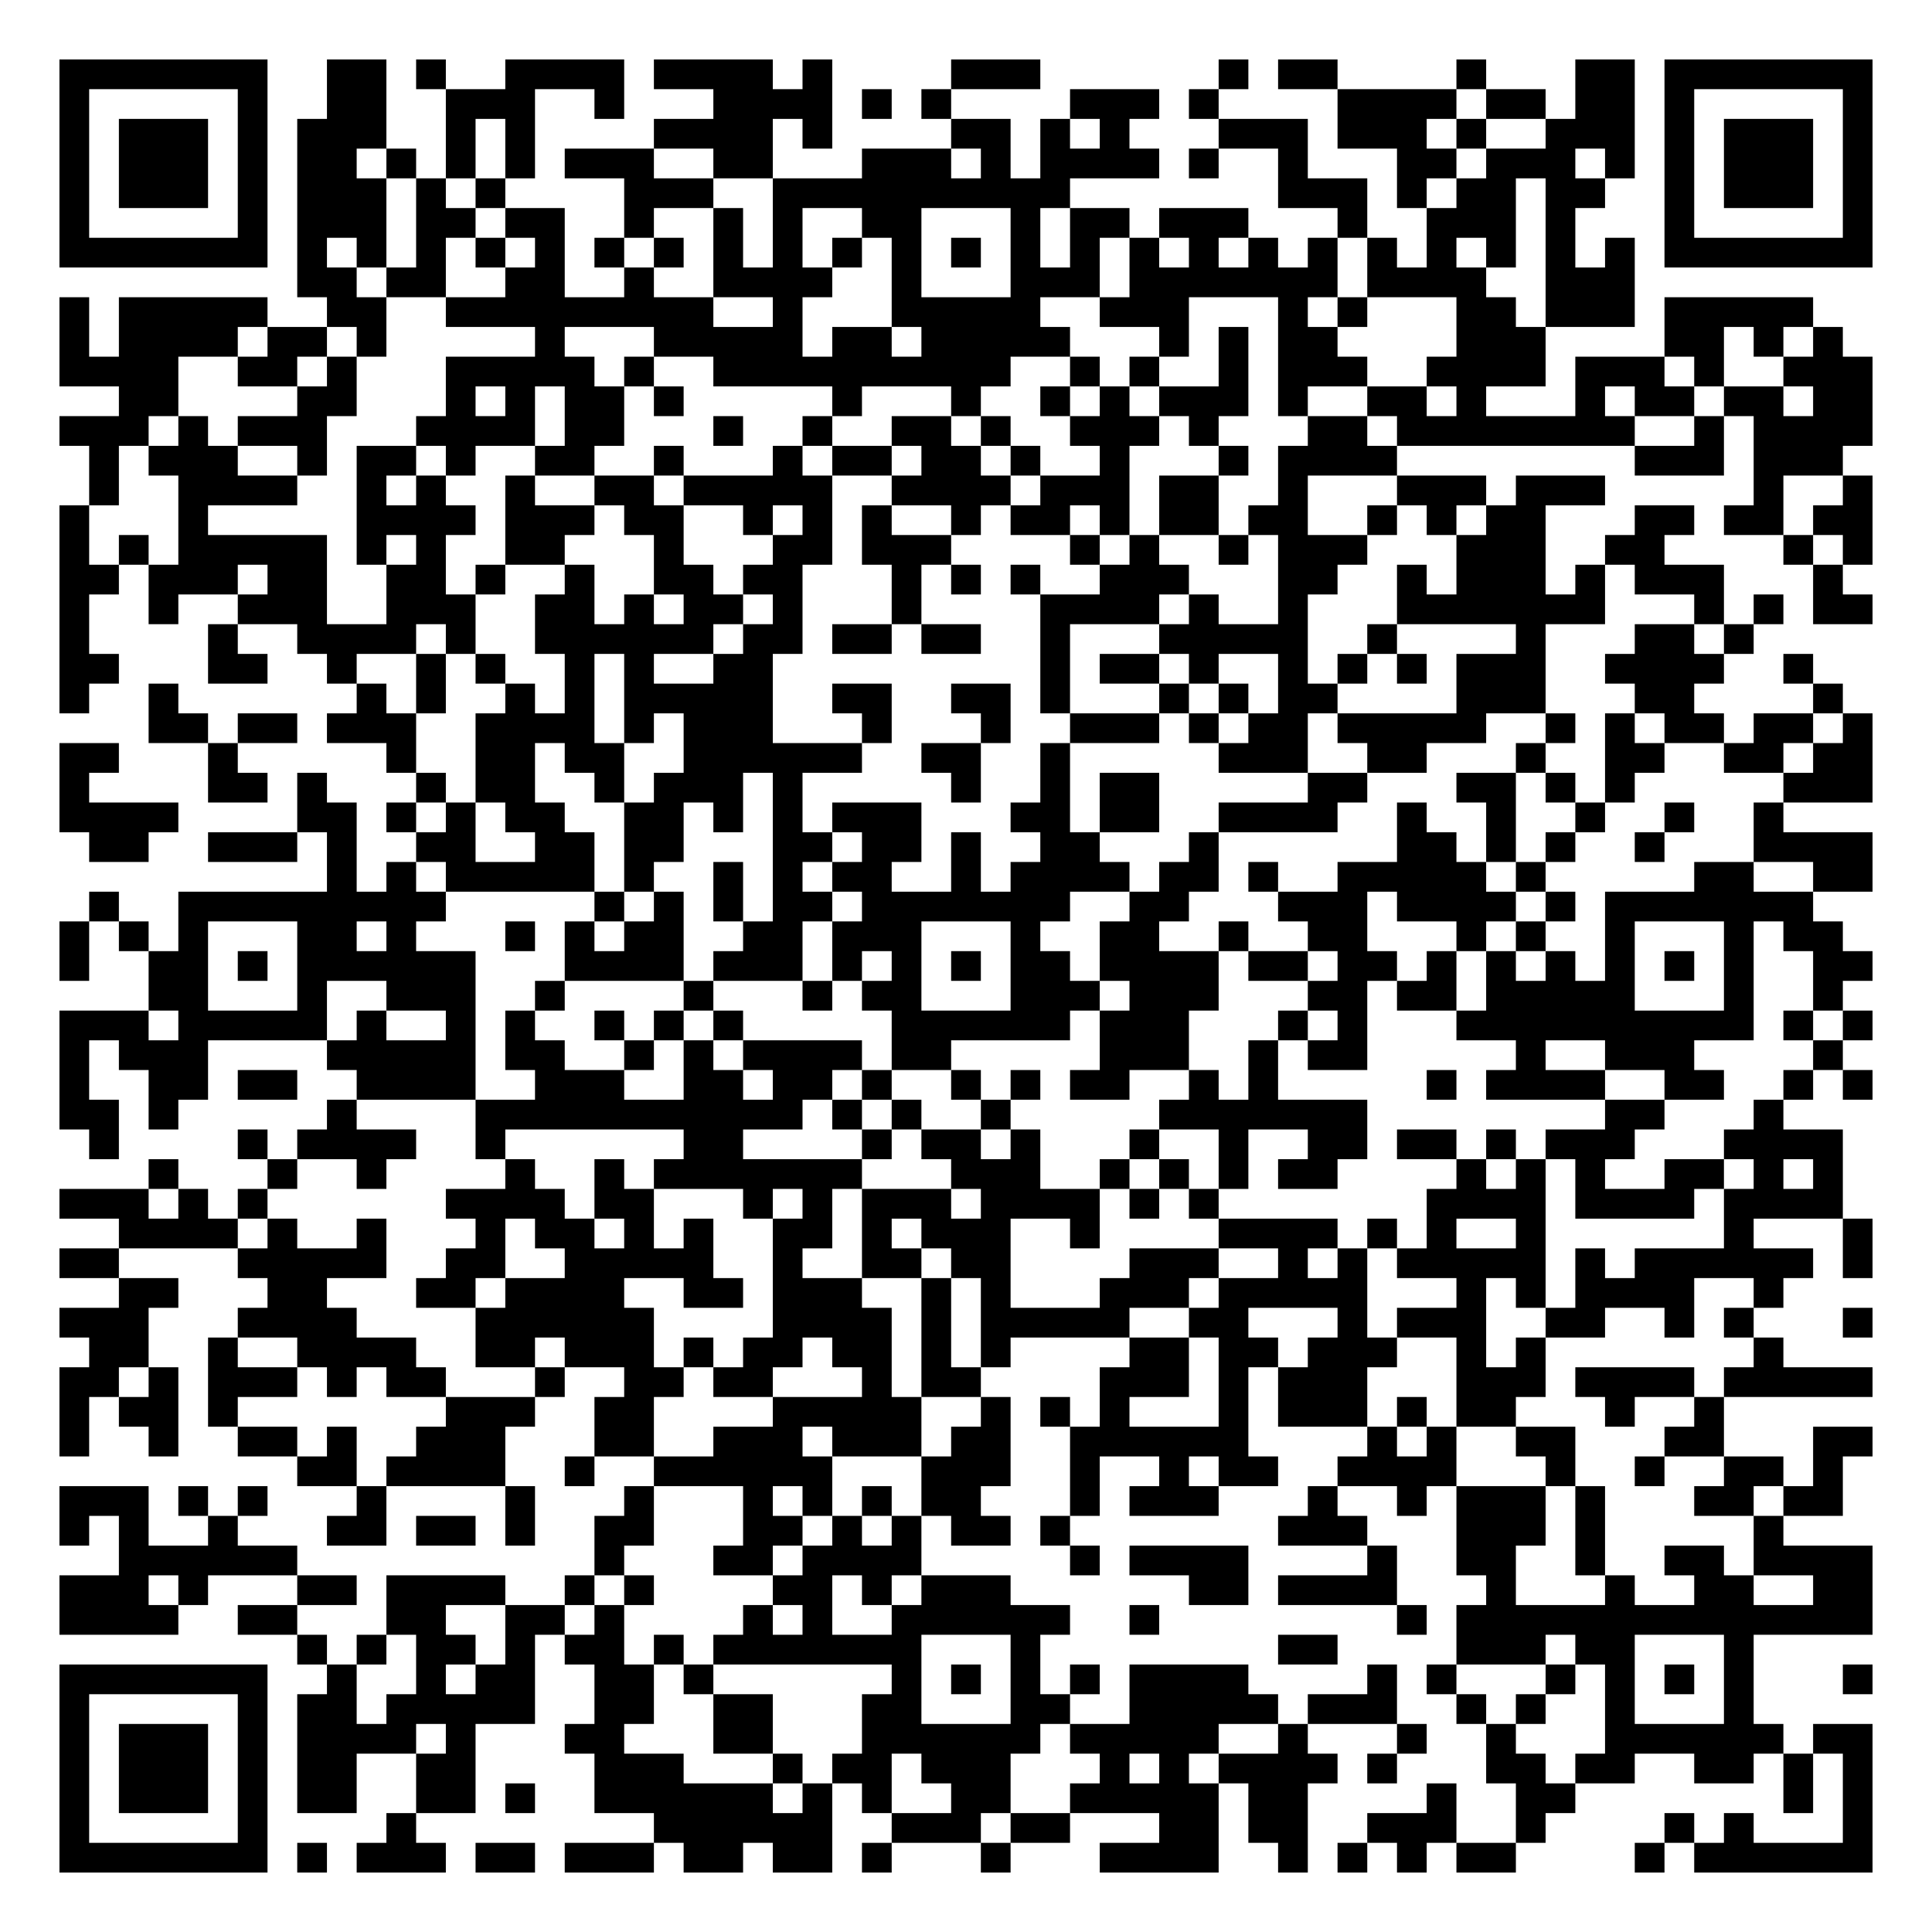
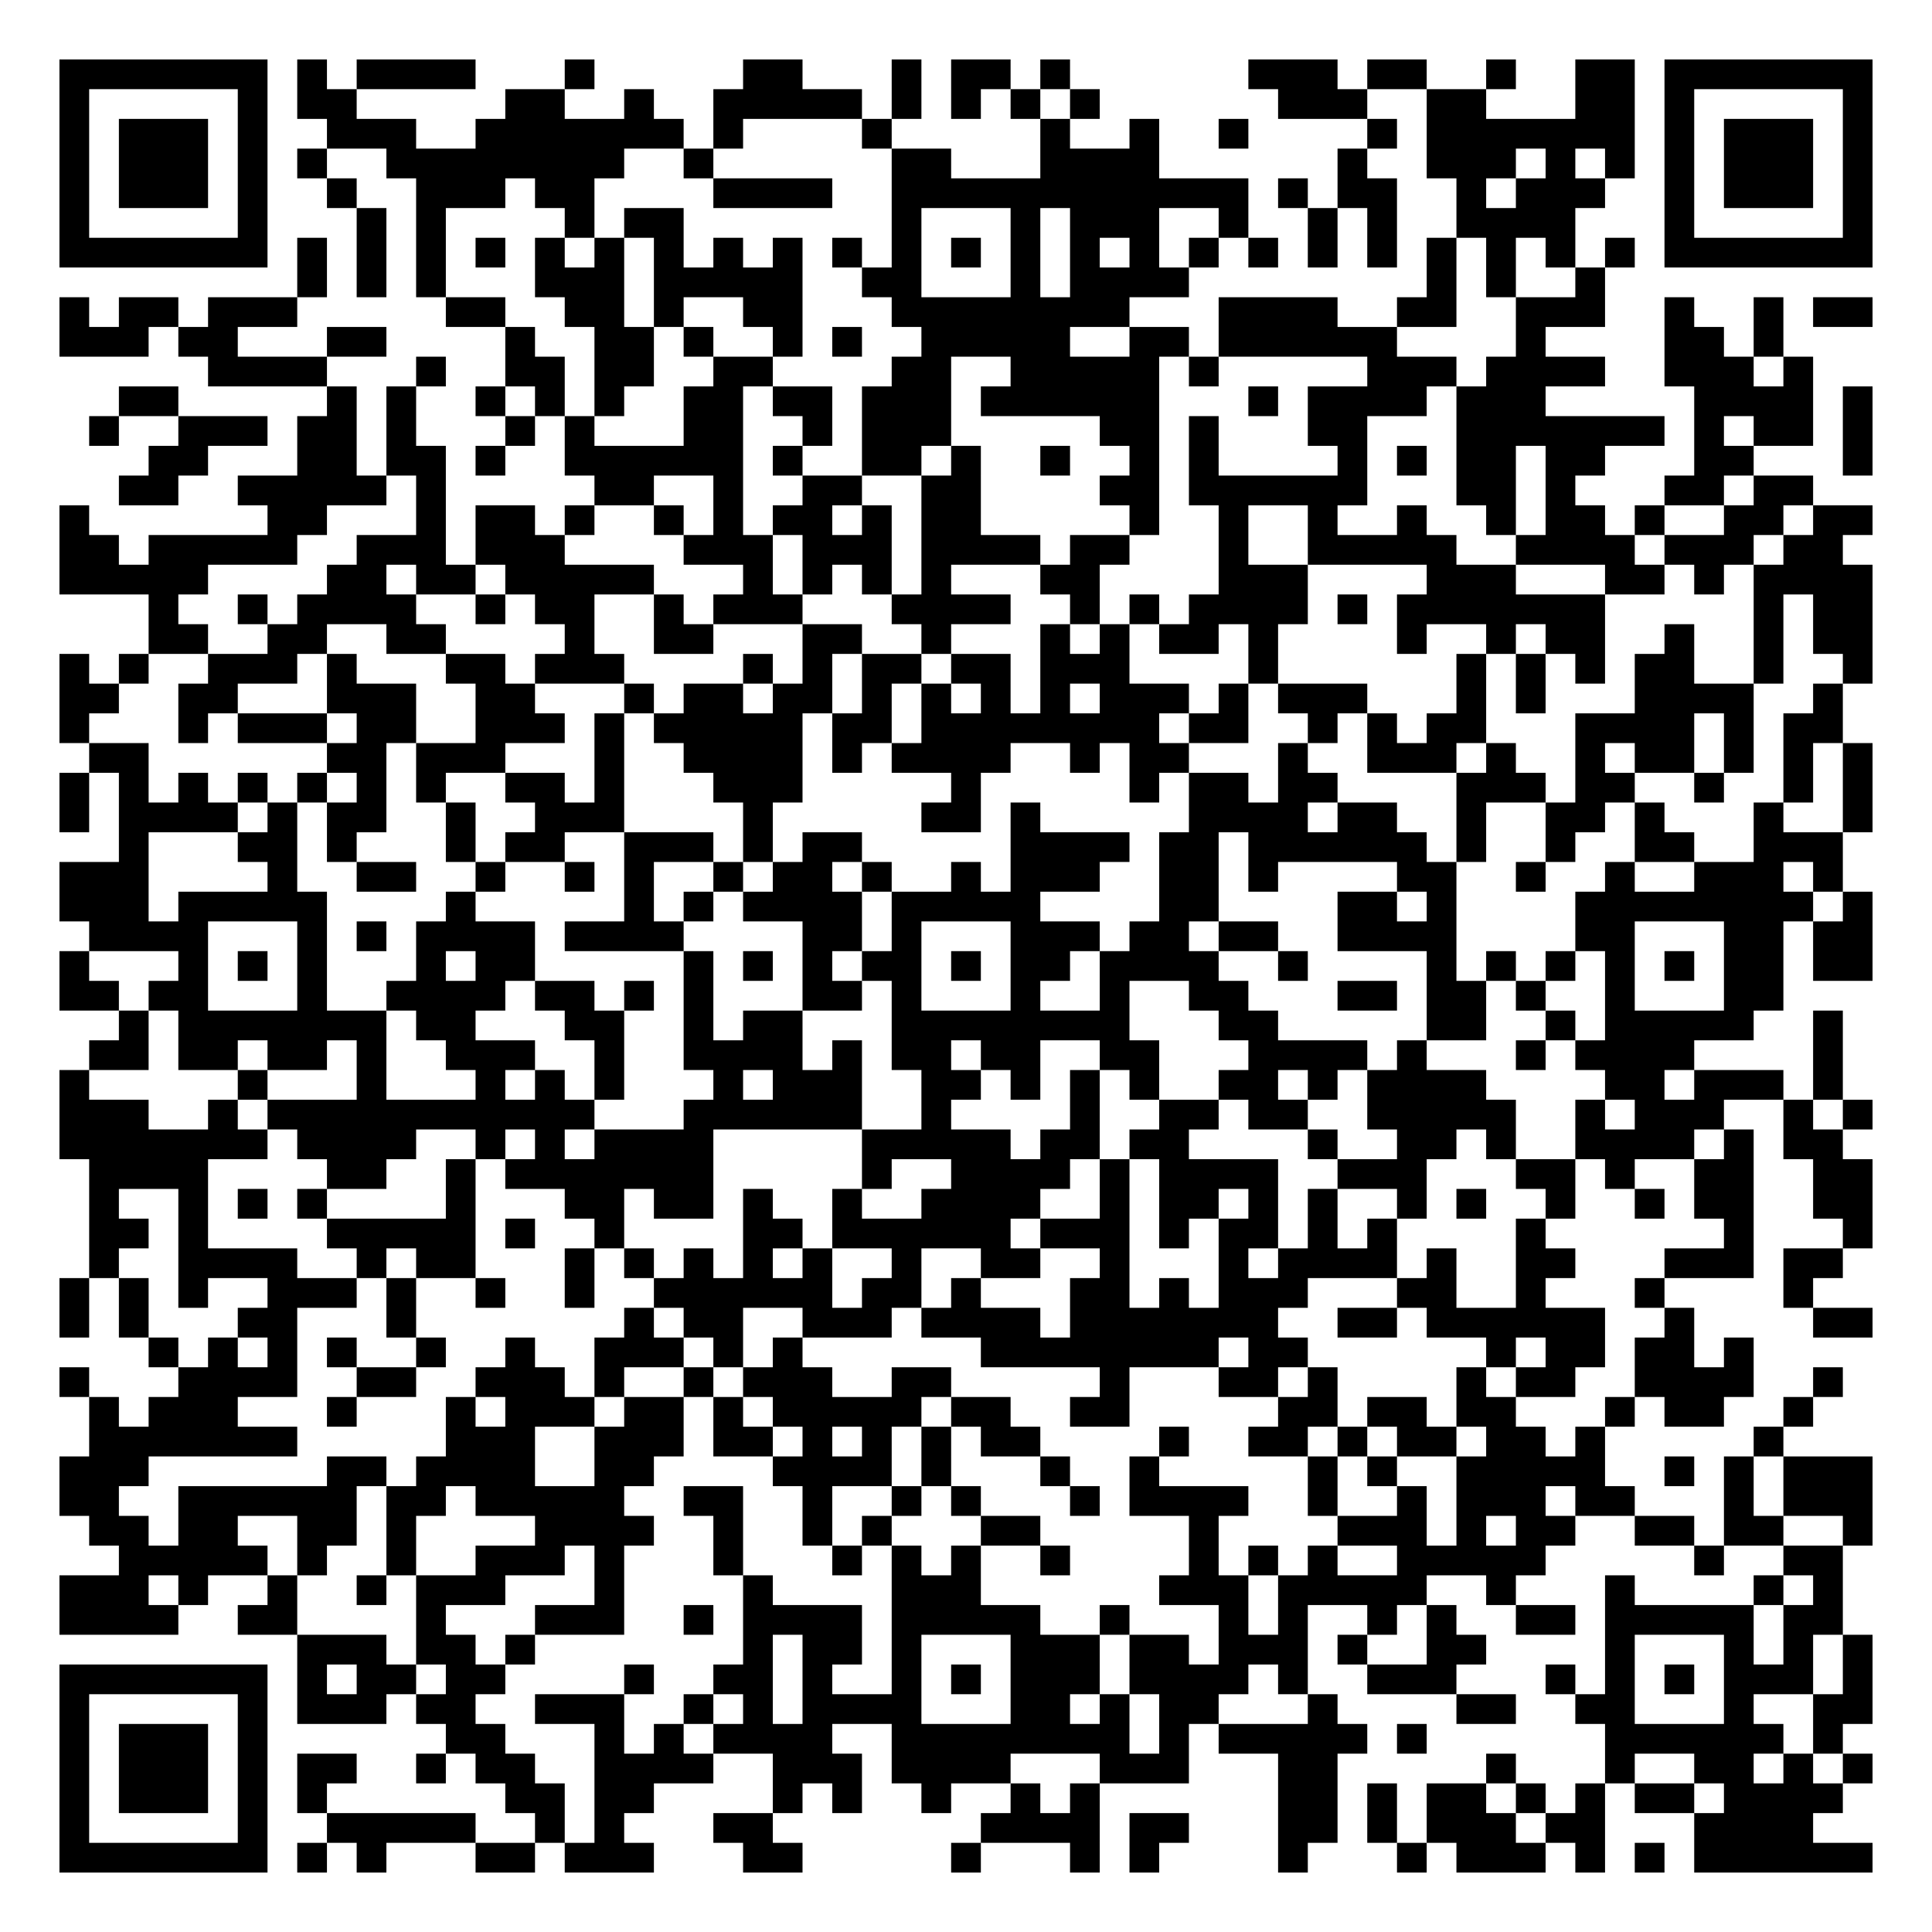
<svg xmlns="http://www.w3.org/2000/svg" width="260" height="260" class="segno">
  <g transform="scale(4)">
    <path fill="#fff" d="M0 0h65v65h-65z" />
-     <path class="qrline" stroke="#000" d="M2 2.5h7m2 0h2m1 0h1m2 0h4m1 0h4m1 0h1m4 0h3m6 0h1m1 0h2m4 0h1m3 0h2m1 0h7m-61 1h1m5 0h1m2 0h2m2 0h3m2 0h1m3 0h4m1 0h1m1 0h1m4 0h3m1 0h1m4 0h4m1 0h2m1 0h2m1 0h1m5 0h1m-61 1h1m1 0h3m1 0h1m1 0h3m2 0h1m1 0h1m4 0h4m1 0h1m4 0h2m1 0h1m1 0h1m3 0h3m1 0h3m1 0h1m2 0h3m1 0h1m1 0h3m1 0h1m-61 1h1m1 0h3m1 0h1m1 0h2m1 0h1m1 0h1m1 0h1m1 0h3m2 0h2m3 0h3m1 0h1m1 0h4m1 0h1m2 0h1m3 0h2m1 0h3m1 0h1m1 0h1m1 0h3m1 0h1m-61 1h1m1 0h3m1 0h1m1 0h3m1 0h1m1 0h1m4 0h3m2 0h10m7 0h3m1 0h1m1 0h2m1 0h2m2 0h1m1 0h3m1 0h1m-61 1h1m5 0h1m1 0h3m1 0h2m1 0h2m2 0h1m2 0h1m1 0h1m2 0h2m3 0h1m1 0h2m1 0h3m3 0h1m2 0h3m1 0h1m3 0h1m5 0h1m-61 1h7m1 0h1m1 0h1m1 0h1m1 0h1m1 0h1m1 0h1m1 0h1m1 0h1m1 0h1m1 0h1m1 0h1m1 0h1m1 0h1m1 0h1m1 0h1m1 0h1m1 0h1m1 0h1m1 0h1m1 0h1m1 0h1m1 0h1m1 0h1m1 0h7m-53 1h2m1 0h2m2 0h2m2 0h1m2 0h4m2 0h1m3 0h3m1 0h7m1 0h4m2 0h3m-53 1h1m1 0h5m2 0h2m2 0h9m2 0h1m3 0h5m2 0h3m3 0h1m1 0h1m3 0h2m1 0h3m1 0h5m-59 1h1m1 0h4m1 0h2m1 0h1m5 0h1m3 0h5m1 0h2m1 0h5m3 0h1m1 0h1m1 0h2m4 0h3m4 0h2m1 0h1m1 0h1m-60 1h4m2 0h2m1 0h1m3 0h5m1 0h1m2 0h10m2 0h1m1 0h1m2 0h1m1 0h3m2 0h4m1 0h3m1 0h1m2 0h3m-59 1h2m4 0h2m3 0h1m1 0h1m1 0h2m1 0h1m5 0h1m3 0h1m2 0h1m1 0h1m1 0h3m1 0h1m2 0h2m1 0h1m3 0h1m1 0h2m1 0h2m1 0h2m-61 1h3m1 0h1m1 0h3m3 0h4m1 0h2m3 0h1m2 0h1m2 0h2m1 0h1m2 0h3m1 0h1m3 0h2m1 0h8m2 0h1m1 0h4m-60 1h1m1 0h3m2 0h1m1 0h2m1 0h1m2 0h2m2 0h1m3 0h1m1 0h2m1 0h2m1 0h1m2 0h1m3 0h1m1 0h4m8 0h3m1 0h3m-59 1h1m2 0h4m2 0h1m1 0h1m2 0h1m2 0h2m1 0h5m2 0h4m1 0h3m1 0h2m2 0h1m3 0h3m1 0h3m5 0h1m2 0h1m-61 1h1m3 0h1m5 0h4m1 0h3m1 0h2m2 0h1m1 0h1m1 0h1m2 0h1m1 0h2m1 0h1m1 0h2m1 0h2m2 0h1m1 0h1m1 0h2m3 0h2m1 0h2m1 0h2m-61 1h1m1 0h1m1 0h5m1 0h1m1 0h1m2 0h2m3 0h1m3 0h2m1 0h3m4 0h1m1 0h1m2 0h1m1 0h3m3 0h3m2 0h2m4 0h1m1 0h1m-61 1h2m1 0h3m1 0h2m2 0h2m1 0h1m2 0h1m2 0h2m1 0h2m3 0h1m1 0h1m1 0h1m2 0h3m3 0h2m2 0h1m1 0h3m1 0h1m1 0h3m3 0h1m-60 1h1m2 0h1m2 0h3m2 0h3m2 0h2m1 0h1m1 0h2m1 0h1m3 0h1m4 0h4m1 0h1m2 0h1m3 0h7m3 0h1m1 0h1m1 0h2m-61 1h1m4 0h1m2 0h4m1 0h1m2 0h6m1 0h2m1 0h2m1 0h2m2 0h1m3 0h5m2 0h1m4 0h1m3 0h2m1 0h1m-57 1h2m3 0h2m2 0h1m2 0h1m1 0h1m2 0h1m1 0h1m2 0h2m9 0h1m1 0h2m1 0h1m2 0h1m1 0h1m1 0h1m1 0h3m2 0h4m2 0h1m-59 1h1m2 0h1m6 0h1m1 0h1m2 0h1m1 0h1m1 0h5m2 0h2m2 0h2m1 0h1m3 0h1m1 0h1m1 0h2m4 0h3m3 0h2m4 0h1m-57 1h2m1 0h2m1 0h3m2 0h4m1 0h1m1 0h3m3 0h1m3 0h1m2 0h3m1 0h1m1 0h2m1 0h5m2 0h1m1 0h1m1 0h2m1 0h2m1 0h1m-61 1h2m3 0h1m5 0h1m2 0h2m1 0h2m2 0h6m2 0h2m2 0h1m5 0h3m2 0h2m3 0h1m2 0h2m2 0h2m1 0h2m-61 1h1m4 0h2m1 0h1m3 0h1m1 0h2m2 0h1m1 0h3m1 0h1m5 0h1m2 0h1m1 0h2m5 0h2m3 0h2m1 0h1m1 0h1m5 0h3m-61 1h4m4 0h2m1 0h1m1 0h1m1 0h2m2 0h2m1 0h1m1 0h1m1 0h3m3 0h2m1 0h2m2 0h4m2 0h1m2 0h1m2 0h1m2 0h1m2 0h1m-57 1h2m2 0h3m1 0h1m2 0h2m2 0h2m1 0h2m3 0h2m1 0h2m1 0h1m2 0h2m3 0h1m6 0h2m1 0h1m1 0h1m2 0h1m3 0h4m-52 1h1m1 0h1m1 0h5m1 0h1m2 0h1m1 0h1m1 0h2m2 0h1m1 0h4m1 0h2m1 0h1m2 0h5m1 0h1m5 0h2m2 0h2m-60 1h1m2 0h9m5 0h1m1 0h1m1 0h1m1 0h2m1 0h7m2 0h2m3 0h3m1 0h4m1 0h1m1 0h7m-59 1h1m1 0h1m1 0h1m3 0h2m1 0h1m3 0h1m1 0h1m1 0h2m2 0h2m1 0h3m3 0h1m2 0h2m2 0h1m2 0h2m3 0h1m1 0h1m2 0h1m3 0h1m1 0h2m-60 1h1m2 0h2m1 0h1m1 0h6m3 0h4m1 0h3m1 0h1m1 0h1m1 0h1m1 0h2m1 0h4m1 0h2m1 0h2m1 0h1m1 0h1m1 0h1m1 0h1m1 0h1m1 0h1m2 0h2m-58 1h2m3 0h1m2 0h3m2 0h1m4 0h1m3 0h1m1 0h2m3 0h3m1 0h3m3 0h2m1 0h2m1 0h5m3 0h1m2 0h1m-60 1h3m1 0h5m1 0h1m2 0h1m1 0h1m2 0h1m1 0h1m1 0h1m5 0h6m1 0h3m3 0h1m1 0h1m3 0h10m1 0h1m1 0h1m-61 1h1m1 0h3m4 0h5m1 0h2m2 0h1m1 0h1m1 0h4m1 0h2m5 0h3m2 0h1m1 0h2m5 0h1m2 0h3m4 0h1m-60 1h1m2 0h2m1 0h2m2 0h4m2 0h3m2 0h2m1 0h2m1 0h1m2 0h1m1 0h1m1 0h2m2 0h1m1 0h1m5 0h1m1 0h4m2 0h2m2 0h1m1 0h1m-61 1h2m1 0h1m5 0h1m4 0h11m1 0h1m1 0h1m2 0h1m5 0h7m8 0h2m3 0h1m-57 1h1m4 0h1m1 0h4m2 0h1m6 0h2m4 0h1m1 0h2m1 0h1m3 0h1m2 0h1m2 0h2m1 0h2m1 0h1m1 0h3m3 0h4m-57 1h1m3 0h1m2 0h1m4 0h1m2 0h1m1 0h7m3 0h3m2 0h1m1 0h1m1 0h1m1 0h2m4 0h1m1 0h1m1 0h1m2 0h2m1 0h1m1 0h1m-60 1h3m1 0h1m1 0h1m6 0h4m1 0h2m3 0h1m1 0h1m1 0h3m1 0h4m1 0h1m1 0h1m7 0h4m1 0h4m1 0h4m-58 1h4m1 0h1m2 0h1m3 0h1m1 0h2m1 0h1m1 0h1m2 0h2m1 0h1m1 0h3m2 0h1m4 0h4m1 0h1m1 0h1m2 0h1m6 0h1m3 0h1m-61 1h2m4 0h5m2 0h2m2 0h5m2 0h1m2 0h2m1 0h2m4 0h3m2 0h1m1 0h1m1 0h5m1 0h1m1 0h6m1 0h1m-59 1h2m3 0h2m3 0h2m1 0h4m2 0h2m1 0h3m2 0h1m1 0h1m3 0h3m1 0h5m3 0h1m1 0h1m1 0h4m2 0h1m-58 1h3m3 0h4m4 0h6m4 0h4m1 0h1m1 0h5m2 0h2m3 0h1m1 0h3m2 0h2m2 0h1m1 0h1m3 0h1m-60 1h2m2 0h1m2 0h4m2 0h2m1 0h3m1 0h1m1 0h2m1 0h2m1 0h1m1 0h1m4 0h2m1 0h2m1 0h3m2 0h1m1 0h1m7 0h1m-58 1h2m1 0h1m1 0h3m1 0h1m1 0h2m3 0h1m2 0h2m1 0h2m3 0h1m1 0h2m4 0h3m1 0h1m1 0h3m3 0h3m1 0h4m1 0h5m-61 1h1m1 0h2m1 0h1m7 0h3m2 0h2m4 0h5m2 0h1m1 0h1m1 0h1m3 0h1m1 0h3m1 0h1m1 0h2m3 0h1m2 0h1m-56 1h1m2 0h1m2 0h2m1 0h1m2 0h3m3 0h2m2 0h3m1 0h3m1 0h2m2 0h6m4 0h1m1 0h1m2 0h2m3 0h2m3 0h2m-53 1h2m1 0h4m2 0h1m2 0h6m3 0h3m2 0h1m2 0h1m1 0h2m2 0h4m3 0h1m2 0h1m2 0h2m1 0h1m-60 1h3m1 0h1m1 0h1m3 0h1m4 0h1m3 0h1m3 0h1m1 0h1m1 0h1m1 0h2m3 0h1m1 0h3m3 0h1m2 0h1m1 0h3m1 0h1m3 0h2m1 0h2m-60 1h1m1 0h1m2 0h1m3 0h2m1 0h2m1 0h1m2 0h2m3 0h2m1 0h1m1 0h1m1 0h2m1 0h1m7 0h3m3 0h3m1 0h1m5 0h1m-56 1h6m10 0h1m3 0h2m1 0h4m5 0h1m1 0h4m4 0h1m2 0h2m2 0h1m2 0h2m1 0h4m-61 1h3m1 0h1m3 0h2m1 0h4m2 0h1m1 0h1m4 0h2m1 0h1m1 0h3m6 0h2m1 0h4m3 0h1m3 0h1m2 0h2m2 0h2m-61 1h4m2 0h2m3 0h2m2 0h2m1 0h1m4 0h1m1 0h1m2 0h6m2 0h1m8 0h1m1 0h14m-53 1h1m1 0h1m1 0h2m1 0h1m1 0h2m1 0h1m1 0h7m3 0h1m8 0h2m4 0h3m1 0h2m3 0h1m-57 1h7m2 0h1m2 0h1m1 0h2m2 0h2m1 0h1m6 0h1m1 0h1m1 0h1m1 0h1m1 0h4m4 0h1m1 0h1m3 0h1m1 0h1m1 0h1m1 0h1m3 0h1m-61 1h1m5 0h1m1 0h2m1 0h5m2 0h2m2 0h2m3 0h2m3 0h2m2 0h5m1 0h3m2 0h1m1 0h1m2 0h1m3 0h1m-57 1h1m1 0h3m1 0h1m1 0h4m1 0h1m3 0h2m3 0h2m3 0h6m1 0h5m2 0h1m3 0h1m2 0h1m3 0h6m1 0h2m-61 1h1m1 0h3m1 0h1m1 0h2m2 0h2m4 0h3m3 0h1m1 0h2m1 0h3m3 0h1m1 0h1m1 0h4m1 0h1m3 0h2m1 0h2m2 0h2m1 0h1m1 0h1m-61 1h1m1 0h3m1 0h1m1 0h2m2 0h2m1 0h1m2 0h6m1 0h1m1 0h1m2 0h2m2 0h5m1 0h2m4 0h1m2 0h2m7 0h1m1 0h1m-61 1h1m5 0h1m4 0h1m8 0h6m2 0h3m1 0h2m3 0h2m1 0h2m2 0h3m2 0h1m4 0h1m1 0h1m3 0h1m-61 1h7m1 0h1m1 0h3m1 0h2m1 0h3m1 0h2m1 0h2m1 0h1m3 0h1m3 0h4m2 0h1m1 0h1m1 0h1m1 0h2m4 0h1m1 0h6" />
+     <path class="qrline" stroke="#000" d="M2 2.5h7m1 0h1m1 0h4m3 0h1m5 0h2m3 0h1m1 0h2m1 0h1m6 0h3m1 0h2m2 0h1m2 0h2m1 0h7m-61 1h1m5 0h1m1 0h2m5 0h2m2 0h1m2 0h5m1 0h1m1 0h1m1 0h1m1 0h1m6 0h3m2 0h2m3 0h2m1 0h1m5 0h1m-61 1h1m1 0h3m1 0h1m2 0h3m2 0h7m1 0h1m4 0h1m5 0h1m2 0h1m2 0h1m4 0h1m1 0h7m1 0h1m1 0h3m1 0h1m-61 1h1m1 0h3m1 0h1m1 0h1m2 0h8m2 0h1m6 0h2m3 0h4m6 0h1m2 0h3m1 0h1m1 0h1m1 0h1m1 0h3m1 0h1m-61 1h1m1 0h3m1 0h1m2 0h1m2 0h3m1 0h2m4 0h4m2 0h12m1 0h1m1 0h2m2 0h1m1 0h3m2 0h1m1 0h3m1 0h1m-61 1h1m5 0h1m3 0h1m1 0h1m4 0h1m1 0h2m7 0h1m3 0h1m1 0h3m2 0h1m2 0h1m1 0h1m2 0h4m3 0h1m5 0h1m-61 1h7m1 0h1m1 0h1m1 0h1m1 0h1m1 0h1m1 0h1m1 0h1m1 0h1m1 0h1m1 0h1m1 0h1m1 0h1m1 0h1m1 0h1m1 0h1m1 0h1m1 0h1m1 0h1m1 0h1m1 0h1m1 0h1m1 0h1m1 0h1m1 0h7m-53 1h1m1 0h1m1 0h1m3 0h3m1 0h5m2 0h2m3 0h1m1 0h4m8 0h1m1 0h1m2 0h1m-52 1h1m1 0h2m1 0h3m5 0h2m2 0h2m1 0h1m2 0h2m3 0h8m3 0h4m2 0h2m2 0h3m2 0h1m2 0h1m1 0h2m-61 1h3m1 0h2m3 0h2m4 0h1m2 0h2m1 0h1m2 0h1m1 0h1m2 0h5m2 0h2m1 0h6m4 0h1m4 0h2m1 0h1m-53 1h4m3 0h1m2 0h2m1 0h2m2 0h2m4 0h2m2 0h5m1 0h1m5 0h3m1 0h4m2 0h3m1 0h1m-57 1h2m5 0h1m1 0h1m2 0h1m1 0h1m1 0h1m2 0h2m1 0h2m1 0h3m1 0h6m3 0h1m1 0h4m1 0h3m5 0h4m1 0h1m-60 1h1m2 0h3m1 0h2m1 0h1m3 0h1m1 0h1m3 0h2m2 0h1m1 0h3m5 0h2m1 0h1m3 0h2m3 0h7m1 0h1m1 0h2m1 0h1m-58 1h2m3 0h2m1 0h2m1 0h1m2 0h6m1 0h1m2 0h2m1 0h1m2 0h1m2 0h1m1 0h1m4 0h1m1 0h1m1 0h2m1 0h2m3 0h2m3 0h1m-59 1h2m2 0h5m1 0h1m5 0h2m2 0h1m2 0h2m2 0h2m4 0h2m1 0h6m3 0h2m1 0h1m3 0h2m1 0h2m-59 1h1m6 0h2m3 0h1m1 0h2m1 0h1m2 0h1m1 0h1m1 0h2m1 0h1m1 0h2m5 0h1m2 0h1m2 0h1m2 0h1m2 0h1m1 0h2m1 0h1m2 0h2m1 0h2m-61 1h2m1 0h5m2 0h3m1 0h3m4 0h3m1 0h3m1 0h4m1 0h2m3 0h1m2 0h5m2 0h4m1 0h3m1 0h2m-60 1h5m4 0h2m1 0h2m1 0h5m3 0h1m1 0h1m1 0h1m1 0h1m3 0h2m4 0h3m4 0h3m3 0h2m1 0h1m1 0h4m-58 1h1m2 0h1m1 0h4m2 0h1m1 0h2m2 0h1m1 0h3m3 0h4m2 0h1m1 0h1m1 0h4m1 0h1m1 0h7m5 0h1m1 0h2m-58 1h2m2 0h2m2 0h2m4 0h1m2 0h2m3 0h2m2 0h1m3 0h1m1 0h1m1 0h2m1 0h1m4 0h1m2 0h1m1 0h2m2 0h1m2 0h1m1 0h2m-61 1h1m1 0h1m2 0h3m1 0h1m3 0h2m1 0h3m4 0h1m1 0h1m1 0h2m1 0h2m1 0h3m4 0h1m6 0h1m1 0h1m1 0h1m1 0h2m2 0h1m2 0h1m-61 1h2m2 0h2m3 0h3m2 0h2m3 0h1m1 0h2m1 0h2m1 0h1m1 0h1m1 0h1m1 0h1m1 0h3m1 0h1m1 0h3m3 0h1m1 0h1m3 0h4m2 0h1m-60 1h1m3 0h1m1 0h3m1 0h2m2 0h3m1 0h1m1 0h5m1 0h2m1 0h8m1 0h2m2 0h1m1 0h1m1 0h2m3 0h4m1 0h1m1 0h2m-59 1h2m6 0h2m1 0h3m3 0h1m2 0h4m1 0h1m1 0h4m2 0h1m1 0h2m3 0h1m2 0h3m1 0h1m2 0h1m1 0h2m1 0h1m1 0h1m1 0h1m-61 1h1m1 0h1m1 0h1m1 0h1m1 0h1m1 0h1m1 0h1m2 0h2m1 0h1m3 0h3m5 0h1m5 0h1m1 0h2m1 0h2m4 0h3m1 0h2m2 0h1m2 0h1m1 0h1m-61 1h1m1 0h4m1 0h1m1 0h2m2 0h1m2 0h3m4 0h1m5 0h2m1 0h1m5 0h4m1 0h2m2 0h1m2 0h2m1 0h1m3 0h1m2 0h1m-59 1h1m3 0h2m1 0h1m3 0h1m1 0h2m2 0h3m1 0h1m1 0h2m5 0h4m1 0h2m1 0h6m1 0h1m2 0h1m2 0h2m2 0h3m-60 1h3m4 0h1m2 0h2m2 0h1m2 0h1m1 0h1m2 0h1m1 0h2m1 0h1m2 0h1m1 0h3m2 0h2m1 0h1m4 0h2m2 0h1m2 0h1m2 0h3m1 0h1m-60 1h3m1 0h5m4 0h1m5 0h1m1 0h1m1 0h4m1 0h5m4 0h2m4 0h2m1 0h1m4 0h8m1 0h1m-60 1h4m3 0h1m1 0h1m1 0h4m1 0h4m4 0h2m1 0h1m3 0h3m1 0h2m1 0h2m2 0h4m4 0h2m3 0h2m1 0h2m-61 1h1m3 0h1m1 0h1m1 0h1m3 0h1m1 0h2m5 0h1m1 0h1m1 0h1m1 0h2m1 0h1m1 0h2m1 0h4m2 0h1m4 0h1m1 0h1m1 0h1m1 0h1m1 0h1m1 0h2m1 0h2m-61 1h2m1 0h2m3 0h1m2 0h4m1 0h2m1 0h1m1 0h1m3 0h2m1 0h1m3 0h1m2 0h1m2 0h2m3 0h2m1 0h2m1 0h1m2 0h1m3 0h2m-56 1h1m1 0h7m1 0h2m3 0h2m2 0h1m1 0h2m3 0h8m3 0h2m5 0h2m2 0h1m1 0h5m2 0h1m-59 1h2m1 0h2m1 0h2m1 0h1m2 0h3m2 0h1m2 0h4m1 0h1m1 0h2m1 0h2m2 0h2m3 0h4m1 0h1m3 0h1m1 0h4m4 0h1m-60 1h1m5 0h1m3 0h1m3 0h1m1 0h1m1 0h1m3 0h1m1 0h3m2 0h2m1 0h1m1 0h1m1 0h1m2 0h2m1 0h1m1 0h4m4 0h2m1 0h3m1 0h1m-60 1h3m2 0h1m1 0h11m3 0h6m2 0h1m4 0h1m2 0h2m1 0h2m2 0h5m2 0h1m1 0h3m2 0h1m1 0h1m-61 1h7m1 0h4m2 0h1m1 0h1m1 0h4m5 0h5m1 0h2m1 0h2m4 0h1m2 0h2m1 0h1m2 0h4m1 0h1m1 0h2m-59 1h4m4 0h2m2 0h1m1 0h7m5 0h1m2 0h4m1 0h1m1 0h4m2 0h3m3 0h2m1 0h1m2 0h2m2 0h2m-60 1h1m2 0h1m1 0h1m1 0h1m4 0h1m3 0h2m1 0h2m1 0h1m2 0h1m2 0h4m2 0h1m1 0h2m1 0h1m1 0h1m2 0h1m1 0h1m2 0h1m2 0h1m1 0h2m2 0h2m-60 1h2m1 0h1m4 0h5m1 0h1m2 0h1m4 0h2m1 0h6m1 0h3m1 0h1m1 0h2m1 0h1m1 0h1m4 0h1m6 0h1m3 0h1m-60 1h1m2 0h4m2 0h1m1 0h2m3 0h1m1 0h1m1 0h1m1 0h1m1 0h1m2 0h1m2 0h2m2 0h1m3 0h1m1 0h4m1 0h1m2 0h2m3 0h3m1 0h2m-60 1h1m1 0h1m1 0h1m2 0h3m1 0h1m2 0h1m2 0h1m2 0h6m1 0h2m1 0h1m3 0h2m1 0h1m1 0h3m3 0h2m2 0h1m3 0h1m4 0h1m-59 1h1m1 0h1m3 0h2m3 0h1m7 0h1m1 0h2m2 0h3m1 0h4m1 0h7m2 0h2m1 0h6m2 0h1m4 0h2m-58 1h1m1 0h1m1 0h1m1 0h1m2 0h1m2 0h1m2 0h3m1 0h1m1 0h1m6 0h8m1 0h2m6 0h1m1 0h2m1 0h2m1 0h1m-57 1h1m3 0h4m2 0h2m2 0h3m1 0h1m2 0h1m1 0h3m2 0h2m5 0h1m3 0h2m1 0h1m4 0h1m1 0h2m2 0h4m2 0h1m-59 1h1m1 0h3m3 0h1m3 0h1m1 0h3m1 0h2m1 0h1m1 0h5m1 0h2m2 0h2m5 0h2m1 0h2m1 0h2m3 0h1m1 0h2m2 0h1m-58 1h7m5 0h3m2 0h3m1 0h2m1 0h1m1 0h1m1 0h1m1 0h2m4 0h1m2 0h2m1 0h1m1 0h2m1 0h2m1 0h1m5 0h1m-58 1h3m6 0h2m1 0h4m2 0h2m4 0h4m1 0h1m3 0h1m2 0h1m5 0h1m1 0h1m2 0h5m2 0h1m1 0h1m1 0h3m-61 1h2m2 0h6m1 0h2m1 0h5m2 0h2m2 0h1m2 0h1m1 0h1m3 0h1m1 0h4m2 0h1m2 0h1m1 0h3m1 0h2m3 0h1m1 0h3m-60 1h2m1 0h2m2 0h2m1 0h1m4 0h4m2 0h1m2 0h1m1 0h1m3 0h2m5 0h1m4 0h3m1 0h1m1 0h2m2 0h2m1 0h2m2 0h1m-59 1h5m1 0h1m2 0h1m2 0h3m1 0h1m3 0h1m3 0h1m1 0h1m1 0h1m2 0h1m4 0h1m1 0h1m1 0h1m2 0h5m5 0h1m2 0h2m-60 1h3m1 0h1m2 0h1m2 0h1m1 0h3m3 0h1m4 0h1m4 0h3m6 0h3m1 0h5m2 0h1m3 0h1m4 0h1m1 0h1m-60 1h4m2 0h2m4 0h1m3 0h3m2 0h1m1 0h4m1 0h5m2 0h1m3 0h1m1 0h1m2 0h1m1 0h1m2 0h2m1 0h5m1 0h2m-52 1h3m1 0h2m1 0h1m7 0h1m1 0h2m1 0h1m3 0h3m1 0h2m1 0h3m1 0h1m2 0h2m4 0h1m3 0h1m1 0h1m1 0h1m-61 1h7m1 0h1m1 0h2m1 0h2m4 0h1m2 0h2m1 0h1m2 0h1m1 0h1m1 0h3m1 0h4m1 0h1m2 0h3m3 0h1m1 0h1m1 0h1m1 0h3m1 0h1m-61 1h1m5 0h1m1 0h3m1 0h2m2 0h3m2 0h1m1 0h1m1 0h4m3 0h2m1 0h1m1 0h2m3 0h1m4 0h2m2 0h2m3 0h1m2 0h2m-61 1h1m1 0h3m1 0h1m6 0h2m3 0h1m1 0h1m1 0h4m2 0h8m1 0h1m1 0h5m1 0h1m6 0h6m1 0h1m-60 1h1m1 0h3m1 0h1m1 0h2m2 0h1m1 0h2m2 0h4m2 0h3m1 0h4m3 0h3m3 0h2m5 0h1m3 0h1m2 0h2m1 0h1m1 0h1m-61 1h1m1 0h3m1 0h1m1 0h1m6 0h2m1 0h2m4 0h1m1 0h1m2 0h1m2 0h1m1 0h1m6 0h2m1 0h1m1 0h2m1 0h1m1 0h1m1 0h2m1 0h4m-60 1h1m5 0h1m2 0h5m2 0h1m1 0h1m3 0h2m7 0h4m1 0h2m3 0h2m1 0h1m1 0h3m1 0h2m3 0h4m-59 1h7m1 0h1m1 0h1m3 0h2m1 0h3m3 0h2m5 0h1m3 0h1m1 0h1m4 0h1m3 0h1m1 0h3m1 0h1m1 0h1m1 0h6" />
  </g>
</svg>
